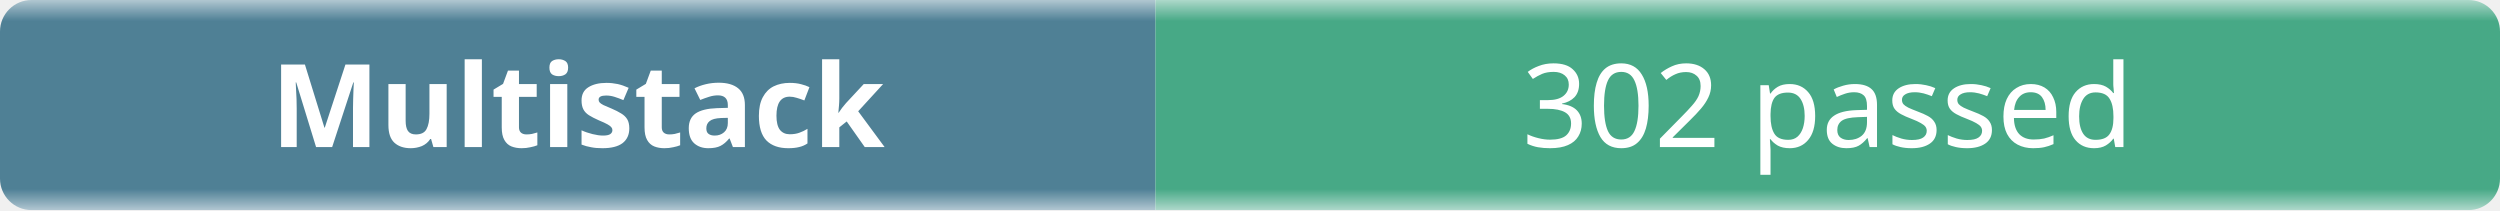
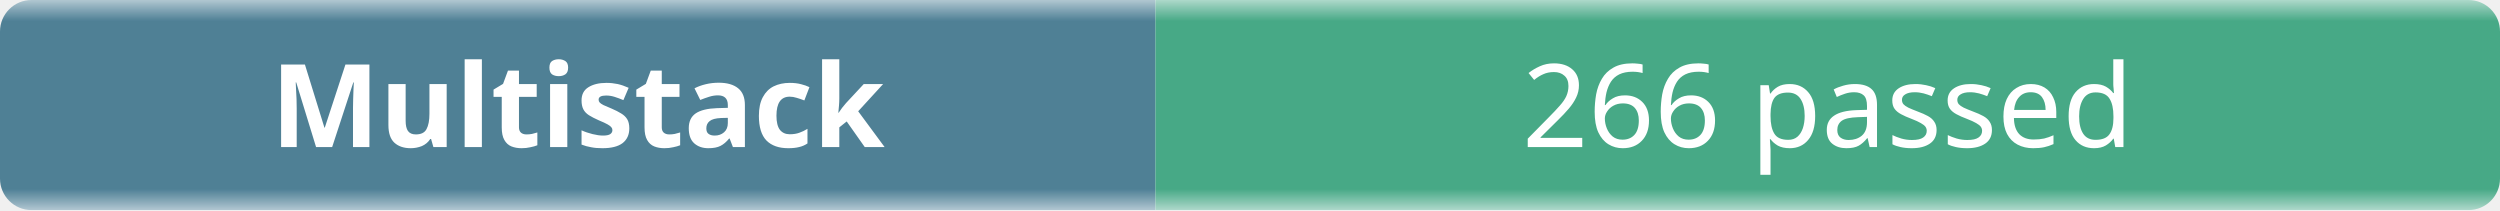
- <svg xmlns="http://www.w3.org/2000/svg" width="238" height="20" role="img" aria-label="Multistack: 302 passed">
+ <svg xmlns="http://www.w3.org/2000/svg" width="238" height="20" role="img" aria-label="Multistack: 266 passed">
  <linearGradient id="b" x2="0" y2="100%">
    <stop offset="0" stop-color="#f8fafc" stop-opacity=".7" />
    <stop offset=".1" stop-color="#eef2f7" stop-opacity=".3" />
    <stop offset=".9" stop-color="#eef2f7" stop-opacity=".3" />
    <stop offset="1" stop-color="#f8fafc" stop-opacity=".7" />
  </linearGradient>
  <mask id="m">
    <rect width="238" height="20" rx="3" fill="#fff" />
  </mask>
  <g mask="url(#m)">
    <rect width="110" height="20" fill="#0b4f6c" />
    <rect x="110" width="128" height="20" fill="#008a56" />
    <rect width="238" height="20" fill="url(#b)" />
  </g>
  <g fill="#fff" text-anchor="middle" font-family="ui-sans-serif,system-ui,sans-serif" font-size="11">
    <text x="55" y="14" font-weight="600">Multistack</text>
-     <text x="174" y="14">302 passed</text>
+     <text x="174" y="14">266 passed</text>
  </g>
</svg>
